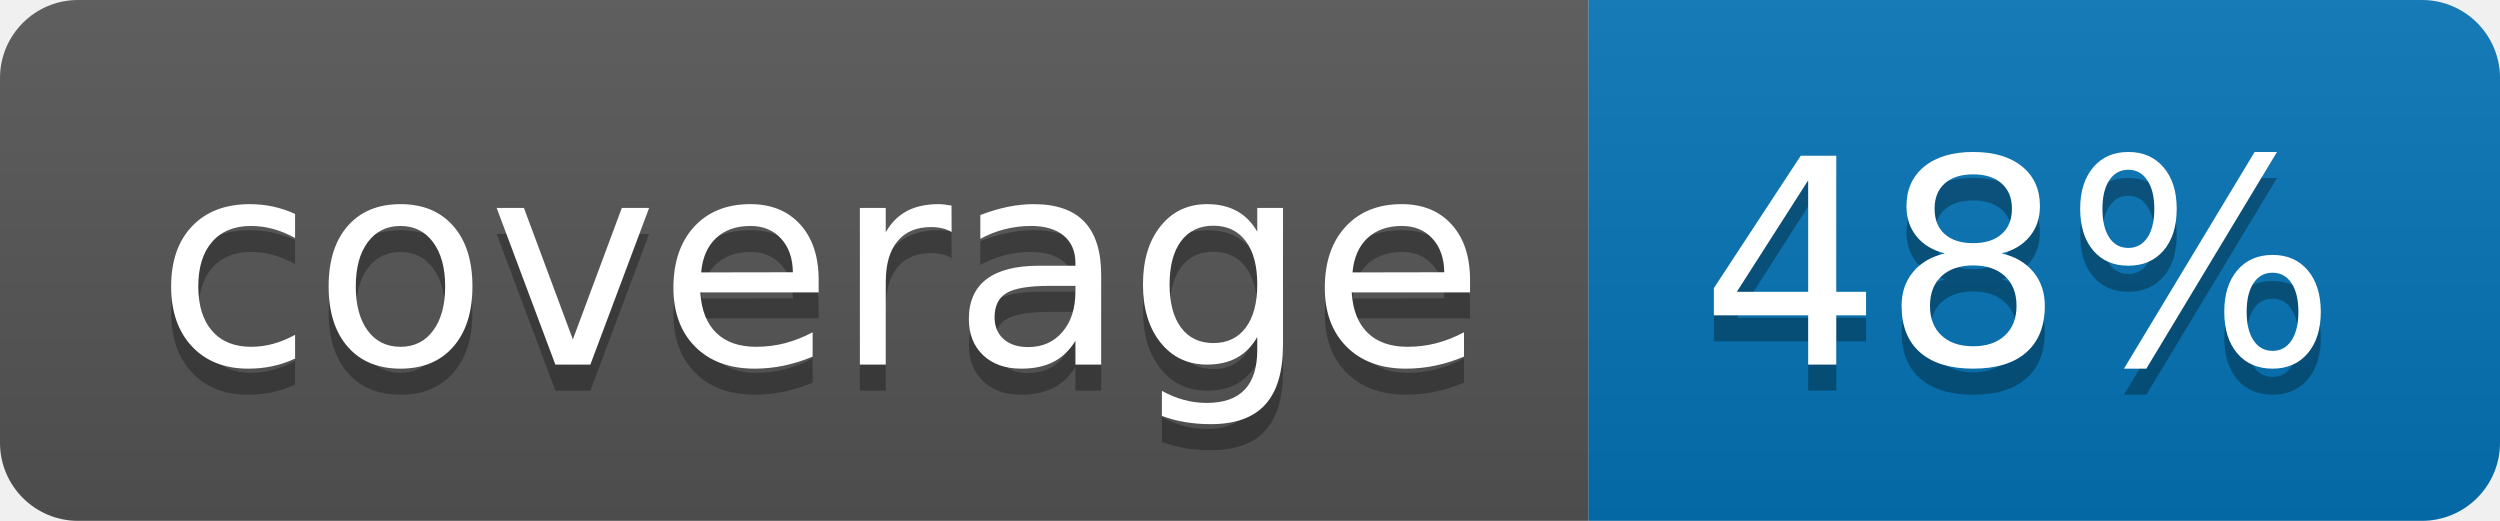
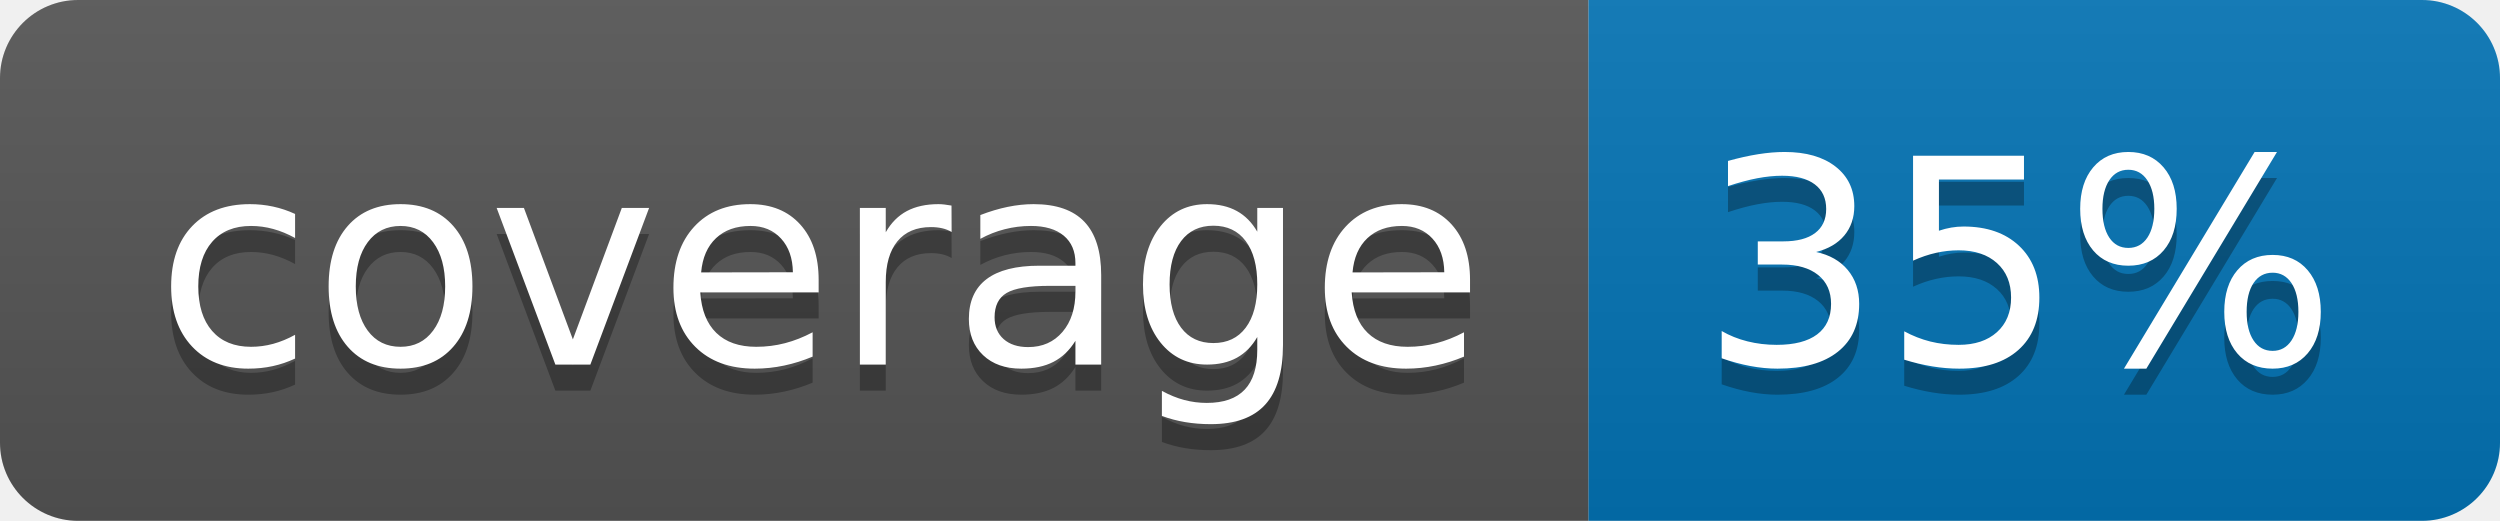
<svg xmlns="http://www.w3.org/2000/svg" width="96" height="20">
  <linearGradient id="b" x2="0" y2="100%">
    <stop offset="0" stop-color="#bbb" stop-opacity=".1" />
    <stop offset="1" stop-opacity=".1" />
  </linearGradient>
  <clipPath id="a">
    <rect width="96" height="20" rx="3" fill="#fff" />
  </clipPath>
  <g clip-path="url(#a)">
    <path fill="#555" d="M0 0h61v20H0z" />
    <path fill="#0374B5" d="M61 0h35v20H61z" />
    <path fill="url(#b)" d="M0 0h96v20H0z" />
  </g>
  <g fill="#fff" text-anchor="middle" font-family="DejaVu Sans,Verdana,Geneva,sans-serif" font-size="110">
    <text x="315" y="150" fill="#010101" fill-opacity=".3" transform="scale(.1)" textLength="510">coverage</text>
    <text x="315" y="140" transform="scale(.1)" textLength="510">coverage</text>
-     <text x="775" y="150" fill="#010101" fill-opacity=".3" transform="scale(.1)" textLength="250">48%</text>
-     <text x="775" y="140" transform="scale(.1)" textLength="250">48%</text>
+     <text x="775" y="150" fill="#010101" fill-opacity=".3" transform="scale(.1)" textLength="250">35%</text>
+     <text x="775" y="140" transform="scale(.1)" textLength="250">35%</text>
  </g>
</svg>
